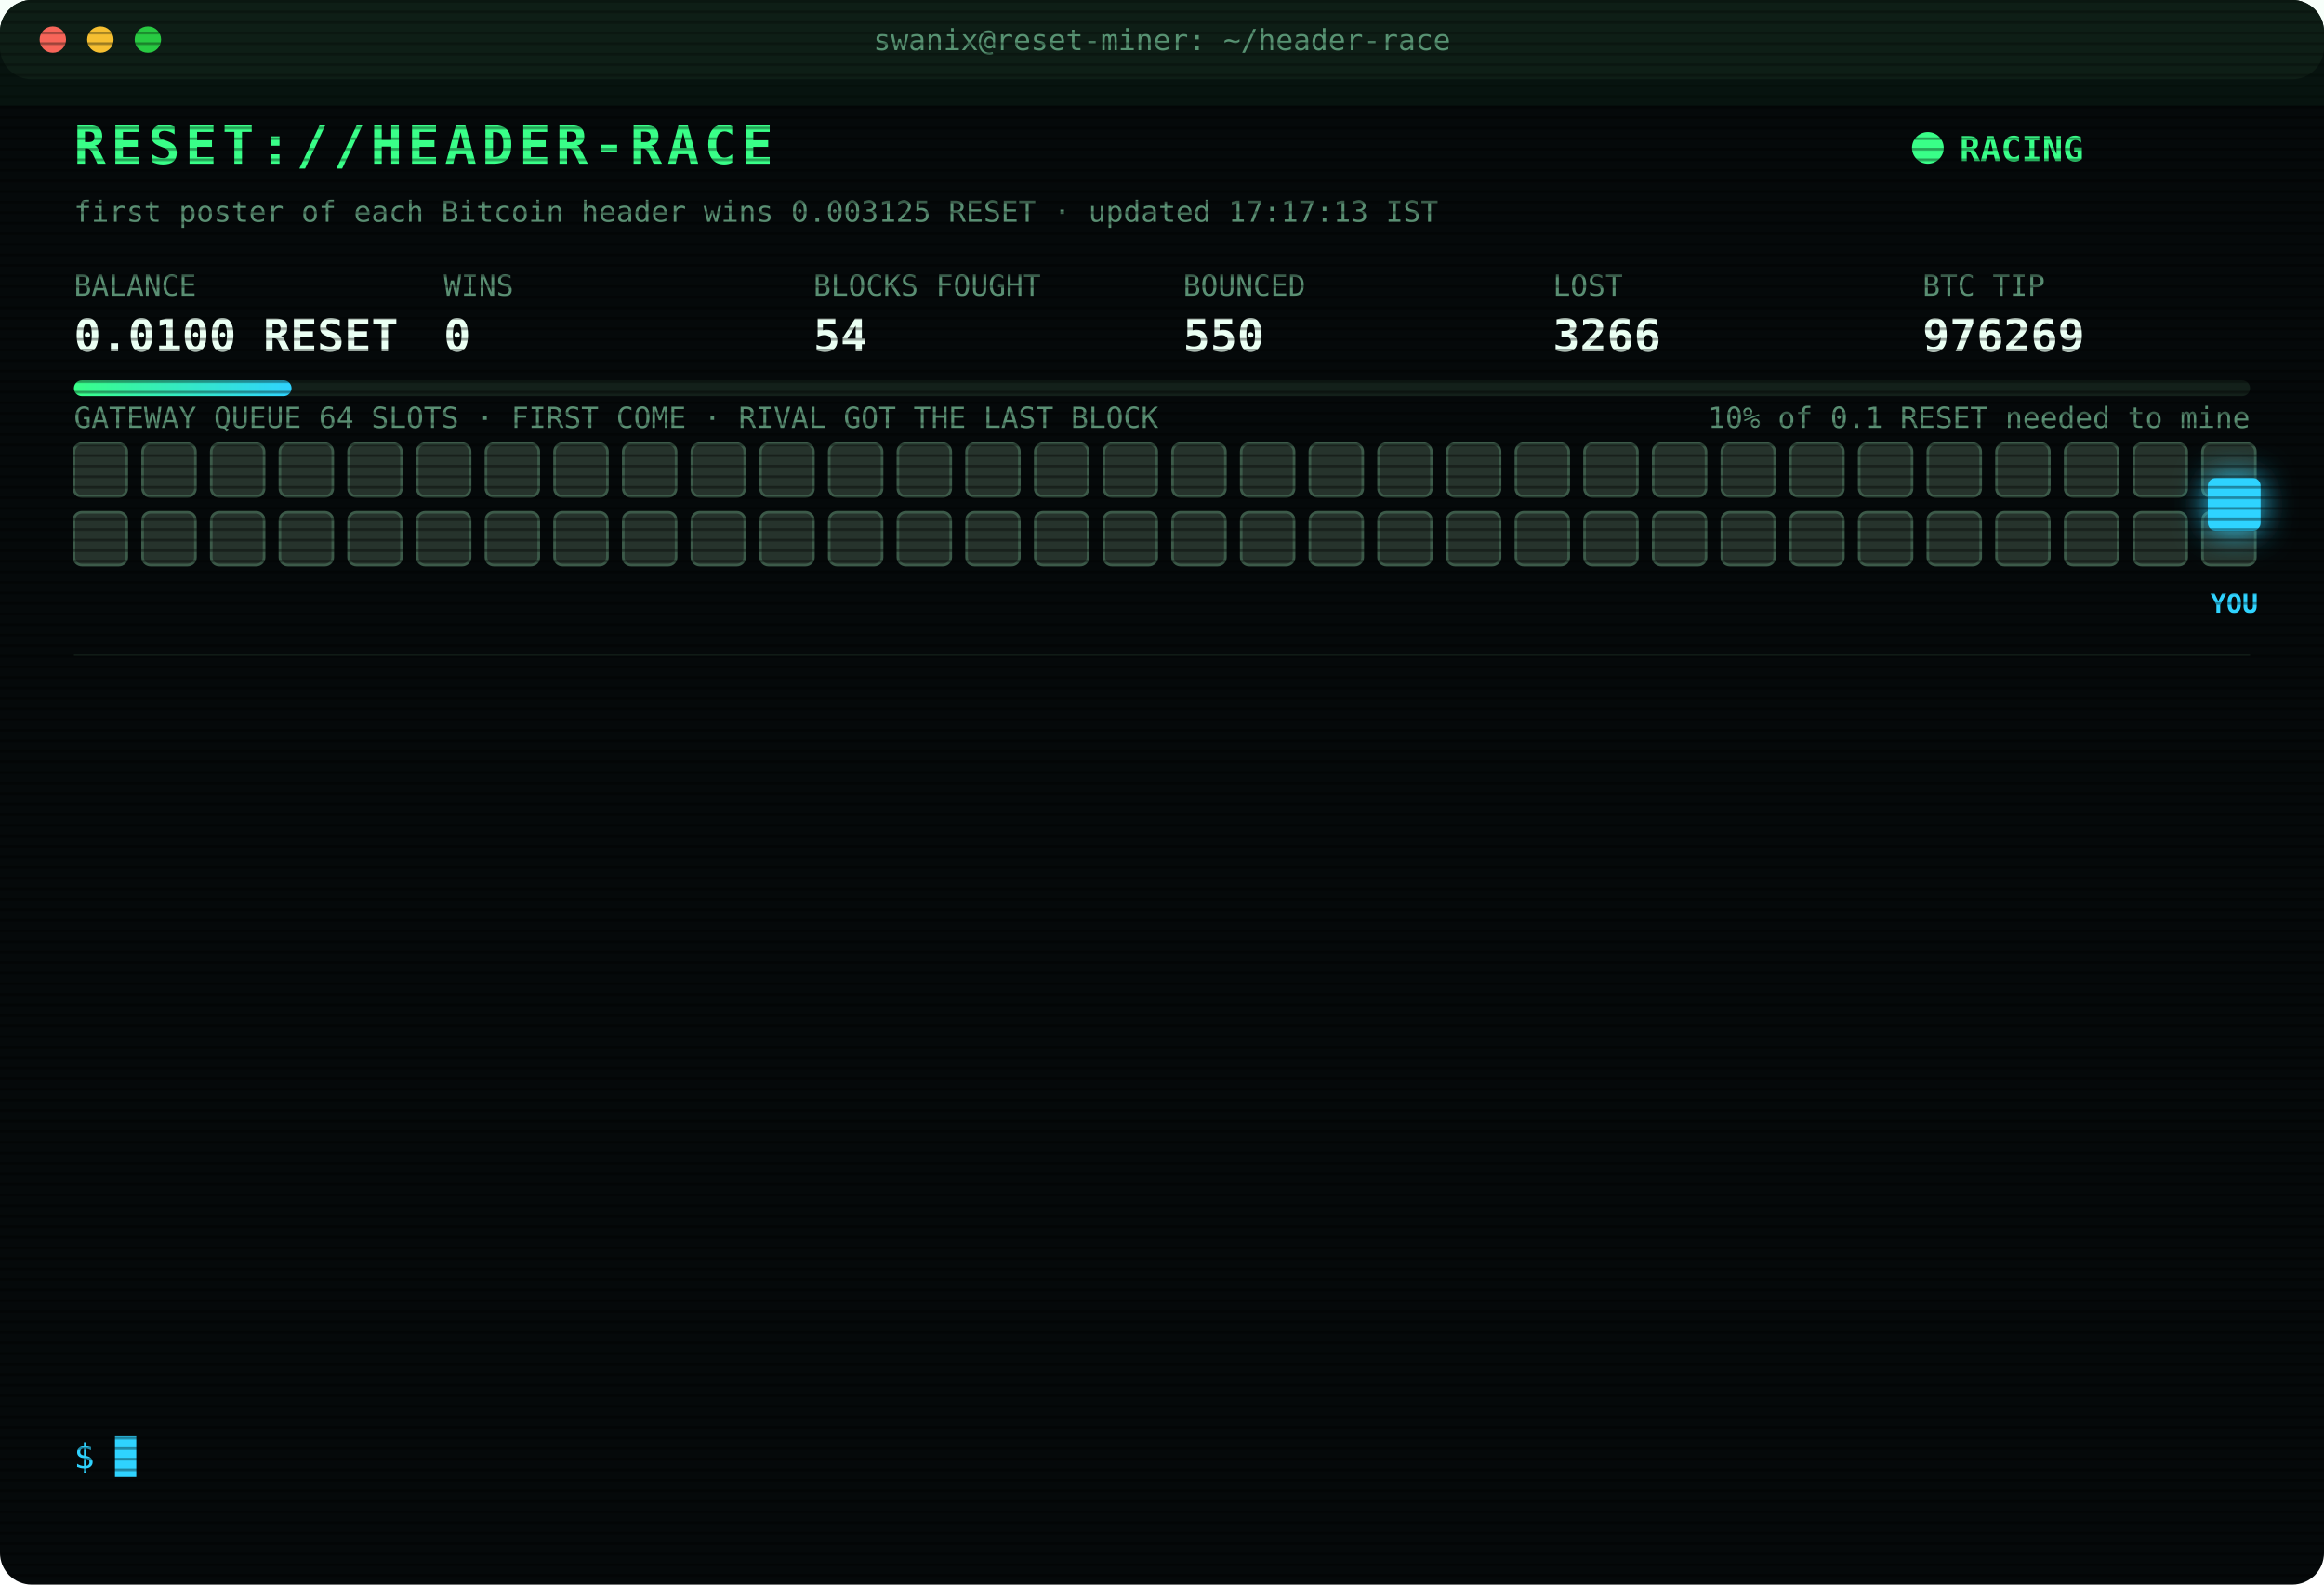
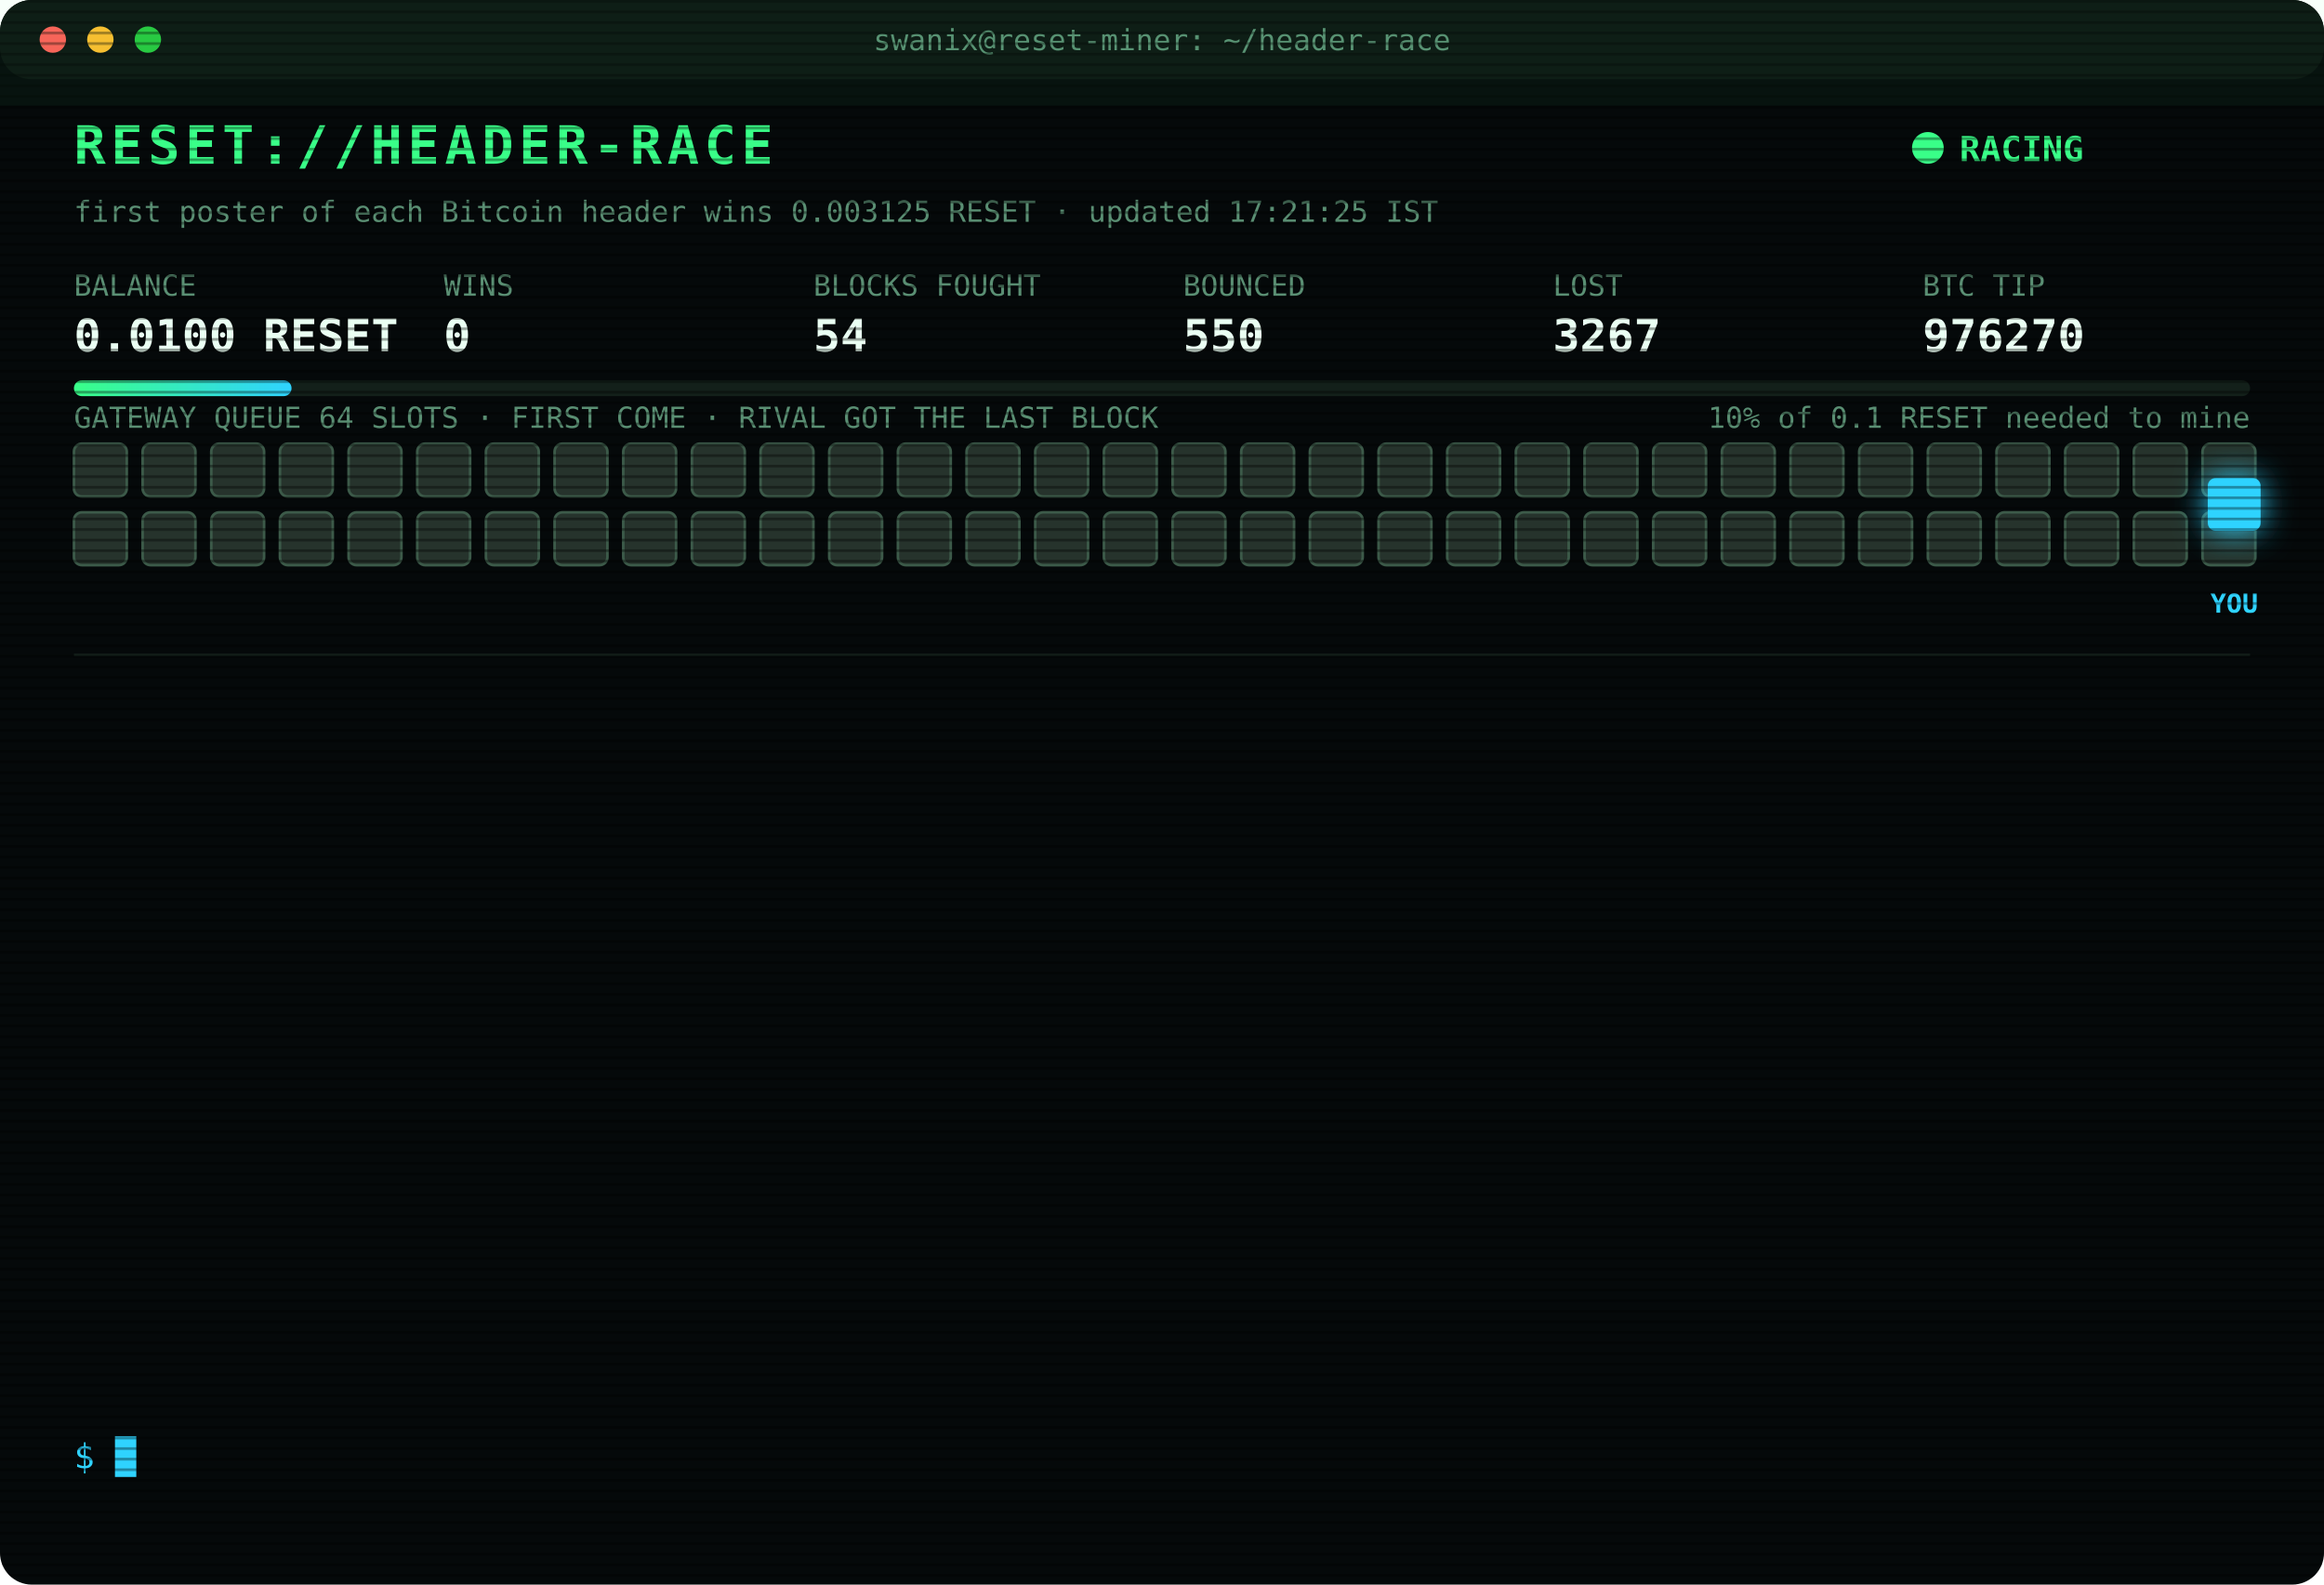
<svg xmlns="http://www.w3.org/2000/svg" width="880" height="600" viewBox="0 0 880 600" font-family="ui-monospace,SFMono-Regular,Menlo,Consolas,monospace">
  <style>
text{font-size:13px;fill:#7CFFB2}
.title{font-size:20px;font-weight:700;fill:#39FF88;letter-spacing:2px;animation:glitch 3s infinite steps(1)}
.sub{fill:#2fd3ff}.k{fill:#5a8f73;font-size:11px}.v{font-size:17px;font-weight:700;fill:#eafff3}
.ts{fill:#3f6b56}.boot{fill:#2fd3ff}.dim{fill:#5a8f73}.bad{fill:#ff4d6d}.warn{fill:#ffd23f}.mag{fill:#ff5cf0}.win{fill:#39FF88;font-weight:700}
.tag{font-size:10px;fill:#2fd3ff;font-weight:700}
.rival{fill:#26332c;stroke:#3c5a49;animation:jam 1.2s infinite alternate}
.idle{fill:#141c18;stroke:#22302a;animation:breathe 4s infinite}
.me{fill:#2fd3ff;filter:drop-shadow(0 0 6px #2fd3ff)}
.hover{animation:nudge 1.1s infinite ease-in-out}.bounce{animation:kick 1.4s infinite}
.ln{opacity:0;animation:in .4s forwards}
.cur{animation:blink 1s infinite steps(1)}
.scan{animation:scan 6s infinite linear}
.led{animation:blink 1.4s infinite}
@keyframes in{from{opacity:0;transform:translateX(-6px)}to{opacity:1;transform:none}}
@keyframes blink{50%{opacity:0}}
@keyframes jam{to{fill:#33463b}}
@keyframes breathe{50%{opacity:.4}}
@keyframes nudge{50%{transform:translateX(-10px)}}
@keyframes kick{0%,100%{transform:none}30%{transform:translateX(-14px)}55%{transform:translateX(10px) translateY(-6px)}}
@keyframes glitch{0%,92%{transform:none}93%{transform:translateX(2px);fill:#ff4d6d}95%{transform:translateX(-2px);fill:#2fd3ff}97%{transform:none}}
@keyframes scan{from{transform:translateY(-40px)}to{transform:translateY(600px)}}
</style>
  <defs>
    <pattern id="sl" width="4" height="4" patternUnits="userSpaceOnUse">
      <rect width="4" height="1" fill="#000" opacity=".35" />
    </pattern>
    <linearGradient id="bar">
      <stop offset="0" stop-color="#39FF88" />
      <stop offset="1" stop-color="#2fd3ff" />
    </linearGradient>
  </defs>
  <rect width="880" height="600" rx="12" fill="#05090a" />
  <rect width="880" height="30" rx="12" fill="#0d1512" />
  <circle cx="20" cy="15" r="5" fill="#ff5f57" />
  <circle cx="38" cy="15" r="5" fill="#febc2e" />
  <circle cx="56" cy="15" r="5" fill="#28c840" />
  <text x="440" y="19" text-anchor="middle" class="k">swanix@reset-miner: ~/header-race</text>
  <text x="28" y="62" class="title">RESET://HEADER-RACE</text>
  <circle class="led" cx="730" cy="56" r="6" fill="#39FF88" />
  <text x="742" y="61" class="win">RACING</text>
-   <text x="28" y="84" class="k">first poster of each Bitcoin header wins 0.003125 RESET · updated 17:17:13 IST</text>
+   <text x="28" y="84" class="k">first poster of each Bitcoin header wins 0.003125 RESET · updated 17:21:25 IST</text>
  <text x="28" y="112" class="k">BALANCE</text>
  <text x="28" y="133" class="v">0.0100 RESET</text>
  <text x="168" y="112" class="k">WINS</text>
  <text x="168" y="133" class="v">0</text>
  <text x="308" y="112" class="k">BLOCKS FOUGHT</text>
  <text x="308" y="133" class="v">54</text>
  <text x="448" y="112" class="k">BOUNCED</text>
  <text x="448" y="133" class="v">550</text>
  <text x="588" y="112" class="k">LOST</text>
-   <text x="588" y="133" class="v">3266</text>
+   <text x="588" y="133" class="v">3267</text>
  <text x="728" y="112" class="k">BTC TIP</text>
-   <text x="728" y="133" class="v">976269</text>
+   <text x="728" y="133" class="v">976270</text>
  <rect x="28" y="144" width="824" height="6" rx="3" fill="#13201a" />
  <rect x="28" y="144" width="82.4" height="6" rx="3" fill="url(#bar)" />
  <text x="852" y="162" text-anchor="end" class="k">10% of 0.1 RESET needed to mine</text>
  <text x="28" y="162" class="k">GATEWAY QUEUE 64 SLOTS · FIRST COME · RIVAL GOT THE LAST BLOCK</text>
  <rect class="rival" x="28" y="168" width="20" height="20" rx="3" style="animation-delay:0.00s" />
  <rect class="rival" x="54" y="168" width="20" height="20" rx="3" style="animation-delay:0.05s" />
  <rect class="rival" x="80" y="168" width="20" height="20" rx="3" style="animation-delay:0.10s" />
  <rect class="rival" x="106" y="168" width="20" height="20" rx="3" style="animation-delay:0.15s" />
  <rect class="rival" x="132" y="168" width="20" height="20" rx="3" style="animation-delay:0.20s" />
  <rect class="rival" x="158" y="168" width="20" height="20" rx="3" style="animation-delay:0.25s" />
  <rect class="rival" x="184" y="168" width="20" height="20" rx="3" style="animation-delay:0.30s" />
  <rect class="rival" x="210" y="168" width="20" height="20" rx="3" style="animation-delay:0.35s" />
  <rect class="rival" x="236" y="168" width="20" height="20" rx="3" style="animation-delay:0.40s" />
  <rect class="rival" x="262" y="168" width="20" height="20" rx="3" style="animation-delay:0.45s" />
  <rect class="rival" x="288" y="168" width="20" height="20" rx="3" style="animation-delay:0.50s" />
  <rect class="rival" x="314" y="168" width="20" height="20" rx="3" style="animation-delay:0.55s" />
  <rect class="rival" x="340" y="168" width="20" height="20" rx="3" style="animation-delay:0.60s" />
  <rect class="rival" x="366" y="168" width="20" height="20" rx="3" style="animation-delay:0.65s" />
  <rect class="rival" x="392" y="168" width="20" height="20" rx="3" style="animation-delay:0.70s" />
  <rect class="rival" x="418" y="168" width="20" height="20" rx="3" style="animation-delay:0.75s" />
  <rect class="rival" x="444" y="168" width="20" height="20" rx="3" style="animation-delay:0.80s" />
  <rect class="rival" x="470" y="168" width="20" height="20" rx="3" style="animation-delay:0.85s" />
  <rect class="rival" x="496" y="168" width="20" height="20" rx="3" style="animation-delay:0.90s" />
  <rect class="rival" x="522" y="168" width="20" height="20" rx="3" style="animation-delay:0.95s" />
  <rect class="rival" x="548" y="168" width="20" height="20" rx="3" style="animation-delay:1.00s" />
  <rect class="rival" x="574" y="168" width="20" height="20" rx="3" style="animation-delay:1.05s" />
  <rect class="rival" x="600" y="168" width="20" height="20" rx="3" style="animation-delay:1.10s" />
  <rect class="rival" x="626" y="168" width="20" height="20" rx="3" style="animation-delay:1.15s" />
  <rect class="rival" x="652" y="168" width="20" height="20" rx="3" style="animation-delay:1.20s" />
  <rect class="rival" x="678" y="168" width="20" height="20" rx="3" style="animation-delay:1.25s" />
  <rect class="rival" x="704" y="168" width="20" height="20" rx="3" style="animation-delay:1.30s" />
  <rect class="rival" x="730" y="168" width="20" height="20" rx="3" style="animation-delay:1.35s" />
  <rect class="rival" x="756" y="168" width="20" height="20" rx="3" style="animation-delay:1.40s" />
  <rect class="rival" x="782" y="168" width="20" height="20" rx="3" style="animation-delay:1.45s" />
  <rect class="rival" x="808" y="168" width="20" height="20" rx="3" style="animation-delay:1.50s" />
  <rect class="rival" x="834" y="168" width="20" height="20" rx="3" style="animation-delay:1.55s" />
  <rect class="rival" x="28" y="194" width="20" height="20" rx="3" style="animation-delay:1.60s" />
  <rect class="rival" x="54" y="194" width="20" height="20" rx="3" style="animation-delay:1.65s" />
  <rect class="rival" x="80" y="194" width="20" height="20" rx="3" style="animation-delay:1.70s" />
  <rect class="rival" x="106" y="194" width="20" height="20" rx="3" style="animation-delay:1.75s" />
  <rect class="rival" x="132" y="194" width="20" height="20" rx="3" style="animation-delay:1.80s" />
  <rect class="rival" x="158" y="194" width="20" height="20" rx="3" style="animation-delay:1.85s" />
  <rect class="rival" x="184" y="194" width="20" height="20" rx="3" style="animation-delay:1.90s" />
  <rect class="rival" x="210" y="194" width="20" height="20" rx="3" style="animation-delay:1.95s" />
  <rect class="rival" x="236" y="194" width="20" height="20" rx="3" style="animation-delay:2.00s" />
  <rect class="rival" x="262" y="194" width="20" height="20" rx="3" style="animation-delay:2.05s" />
  <rect class="rival" x="288" y="194" width="20" height="20" rx="3" style="animation-delay:2.10s" />
  <rect class="rival" x="314" y="194" width="20" height="20" rx="3" style="animation-delay:2.15s" />
  <rect class="rival" x="340" y="194" width="20" height="20" rx="3" style="animation-delay:2.20s" />
  <rect class="rival" x="366" y="194" width="20" height="20" rx="3" style="animation-delay:2.25s" />
  <rect class="rival" x="392" y="194" width="20" height="20" rx="3" style="animation-delay:2.30s" />
  <rect class="rival" x="418" y="194" width="20" height="20" rx="3" style="animation-delay:2.35s" />
  <rect class="rival" x="444" y="194" width="20" height="20" rx="3" style="animation-delay:2.40s" />
  <rect class="rival" x="470" y="194" width="20" height="20" rx="3" style="animation-delay:2.45s" />
  <rect class="rival" x="496" y="194" width="20" height="20" rx="3" style="animation-delay:2.50s" />
  <rect class="rival" x="522" y="194" width="20" height="20" rx="3" style="animation-delay:2.55s" />
  <rect class="rival" x="548" y="194" width="20" height="20" rx="3" style="animation-delay:2.60s" />
  <rect class="rival" x="574" y="194" width="20" height="20" rx="3" style="animation-delay:2.65s" />
  <rect class="rival" x="600" y="194" width="20" height="20" rx="3" style="animation-delay:2.70s" />
  <rect class="rival" x="626" y="194" width="20" height="20" rx="3" style="animation-delay:2.75s" />
  <rect class="rival" x="652" y="194" width="20" height="20" rx="3" style="animation-delay:2.80s" />
  <rect class="rival" x="678" y="194" width="20" height="20" rx="3" style="animation-delay:2.85s" />
  <rect class="rival" x="704" y="194" width="20" height="20" rx="3" style="animation-delay:2.90s" />
  <rect class="rival" x="730" y="194" width="20" height="20" rx="3" style="animation-delay:2.95s" />
  <rect class="rival" x="756" y="194" width="20" height="20" rx="3" style="animation-delay:3.00s" />
  <rect class="rival" x="782" y="194" width="20" height="20" rx="3" style="animation-delay:3.05s" />
  <rect class="rival" x="808" y="194" width="20" height="20" rx="3" style="animation-delay:3.10s" />
  <rect class="rival" x="834" y="194" width="20" height="20" rx="3" style="animation-delay:3.15s" />
  <g class="hover">
    <rect class="me" x="836" y="181" width="20" height="20" rx="3" />
    <text class="tag" x="846" y="232" text-anchor="middle">YOU</text>
  </g>
  <line x1="28" x2="852" y1="248" y2="248" stroke="#13201a" />
  <g class="ln" style="animation-delay:0.40s">
-     <text x="28" y="270" class="ts">15:12:54</text>
-     <text x="104" y="270" class="bad">[LOST] #976253 taken by a rival miner</text>
+     <text x="28" y="270" class="ts">15:14:22</text>
+     <text x="104" y="270" class="bad">[LOST] #976254 taken by a rival miner</text>
  </g>
  <g class="ln" style="animation-delay:0.65s">
-     <text x="28" y="292" class="ts">15:14:22</text>
-     <text x="104" y="292" class="bad">[LOST] #976254 taken by a rival miner</text>
+     <text x="28" y="292" class="ts">15:25:05</text>
+     <text x="104" y="292" class="bad">[LOST] #976255 taken by a rival miner</text>
  </g>
  <g class="ln" style="animation-delay:0.90s">
-     <text x="28" y="314" class="ts">15:25:05</text>
-     <text x="104" y="314" class="bad">[LOST] #976255 taken by a rival miner</text>
+     <text x="28" y="314" class="ts">15:48:02</text>
+     <text x="104" y="314" class="bad">[LOST] #976256 taken by a rival miner</text>
  </g>
  <g class="ln" style="animation-delay:1.15s">
-     <text x="28" y="336" class="ts">15:48:02</text>
-     <text x="104" y="336" class="bad">[LOST] #976256 taken by a rival miner</text>
+     <text x="28" y="336" class="ts">15:53:53</text>
+     <text x="104" y="336" class="bad">[LOST] #976257 taken by a rival miner</text>
  </g>
  <g class="ln" style="animation-delay:1.40s">
-     <text x="28" y="358" class="ts">15:53:53</text>
-     <text x="104" y="358" class="bad">[LOST] #976257 taken by a rival miner</text>
+     <text x="28" y="358" class="ts">16:08:19</text>
+     <text x="104" y="358" class="bad">[LOST] #976258 taken by a rival miner</text>
  </g>
  <g class="ln" style="animation-delay:1.65s">
-     <text x="28" y="380" class="ts">16:08:19</text>
-     <text x="104" y="380" class="bad">[LOST] #976258 taken by a rival miner</text>
+     <text x="28" y="380" class="ts">16:12:57</text>
+     <text x="104" y="380" class="bad">[LOST] #976259 taken by a rival miner</text>
  </g>
  <g class="ln" style="animation-delay:1.90s">
-     <text x="28" y="402" class="ts">16:12:57</text>
-     <text x="104" y="402" class="bad">[LOST] #976259 taken by a rival miner</text>
+     <text x="28" y="402" class="ts">16:34:34</text>
+     <text x="104" y="402" class="bad">[LOST] #976263 taken by a rival miner</text>
  </g>
  <g class="ln" style="animation-delay:2.15s">
-     <text x="28" y="424" class="ts">16:34:34</text>
-     <text x="104" y="424" class="bad">[LOST] #976263 taken by a rival miner</text>
+     <text x="28" y="424" class="ts">16:35:15</text>
+     <text x="104" y="424" class="bad">[LOST] #976264 taken by a rival miner</text>
  </g>
  <g class="ln" style="animation-delay:2.40s">
-     <text x="28" y="446" class="ts">16:35:15</text>
-     <text x="104" y="446" class="bad">[LOST] #976264 taken by a rival miner</text>
+     <text x="28" y="446" class="ts">16:43:58</text>
+     <text x="104" y="446" class="bad">[LOST] #976265 taken by a rival miner</text>
  </g>
  <g class="ln" style="animation-delay:2.65s">
-     <text x="28" y="468" class="ts">16:43:58</text>
-     <text x="104" y="468" class="bad">[LOST] #976265 taken by a rival miner</text>
+     <text x="28" y="468" class="ts">16:46:48</text>
+     <text x="104" y="468" class="bad">[LOST] #976266 taken by a rival miner</text>
  </g>
  <g class="ln" style="animation-delay:2.90s">
-     <text x="28" y="490" class="ts">16:46:48</text>
-     <text x="104" y="490" class="bad">[LOST] #976266 taken by a rival miner</text>
+     <text x="28" y="490" class="ts">17:10:45</text>
+     <text x="104" y="490" class="bad">[LOST] #976268 taken by a rival miner</text>
  </g>
  <g class="ln" style="animation-delay:3.15s">
-     <text x="28" y="512" class="ts">17:10:45</text>
-     <text x="104" y="512" class="bad">[LOST] #976268 taken by a rival miner</text>
+     <text x="28" y="512" class="ts">17:17:13</text>
+     <text x="104" y="512" class="bad">[LOST] #976269 taken by a rival miner</text>
  </g>
  <g class="ln" style="animation-delay:3.40s">
-     <text x="28" y="534" class="ts">17:17:13</text>
-     <text x="104" y="534" class="bad">[LOST] #976269 taken by a rival miner</text>
+     <text x="28" y="534" class="ts">17:21:25</text>
+     <text x="104" y="534" class="bad">[LOST] #976270 taken by a rival miner</text>
  </g>
  <text x="28" y="556" class="sub">$ <tspan class="cur">█</tspan>
  </text>
  <rect width="880" height="600" rx="12" fill="url(#sl)" pointer-events="none" />
  <rect class="scan" width="880" height="40" fill="#39FF88" opacity=".04" />
</svg>
